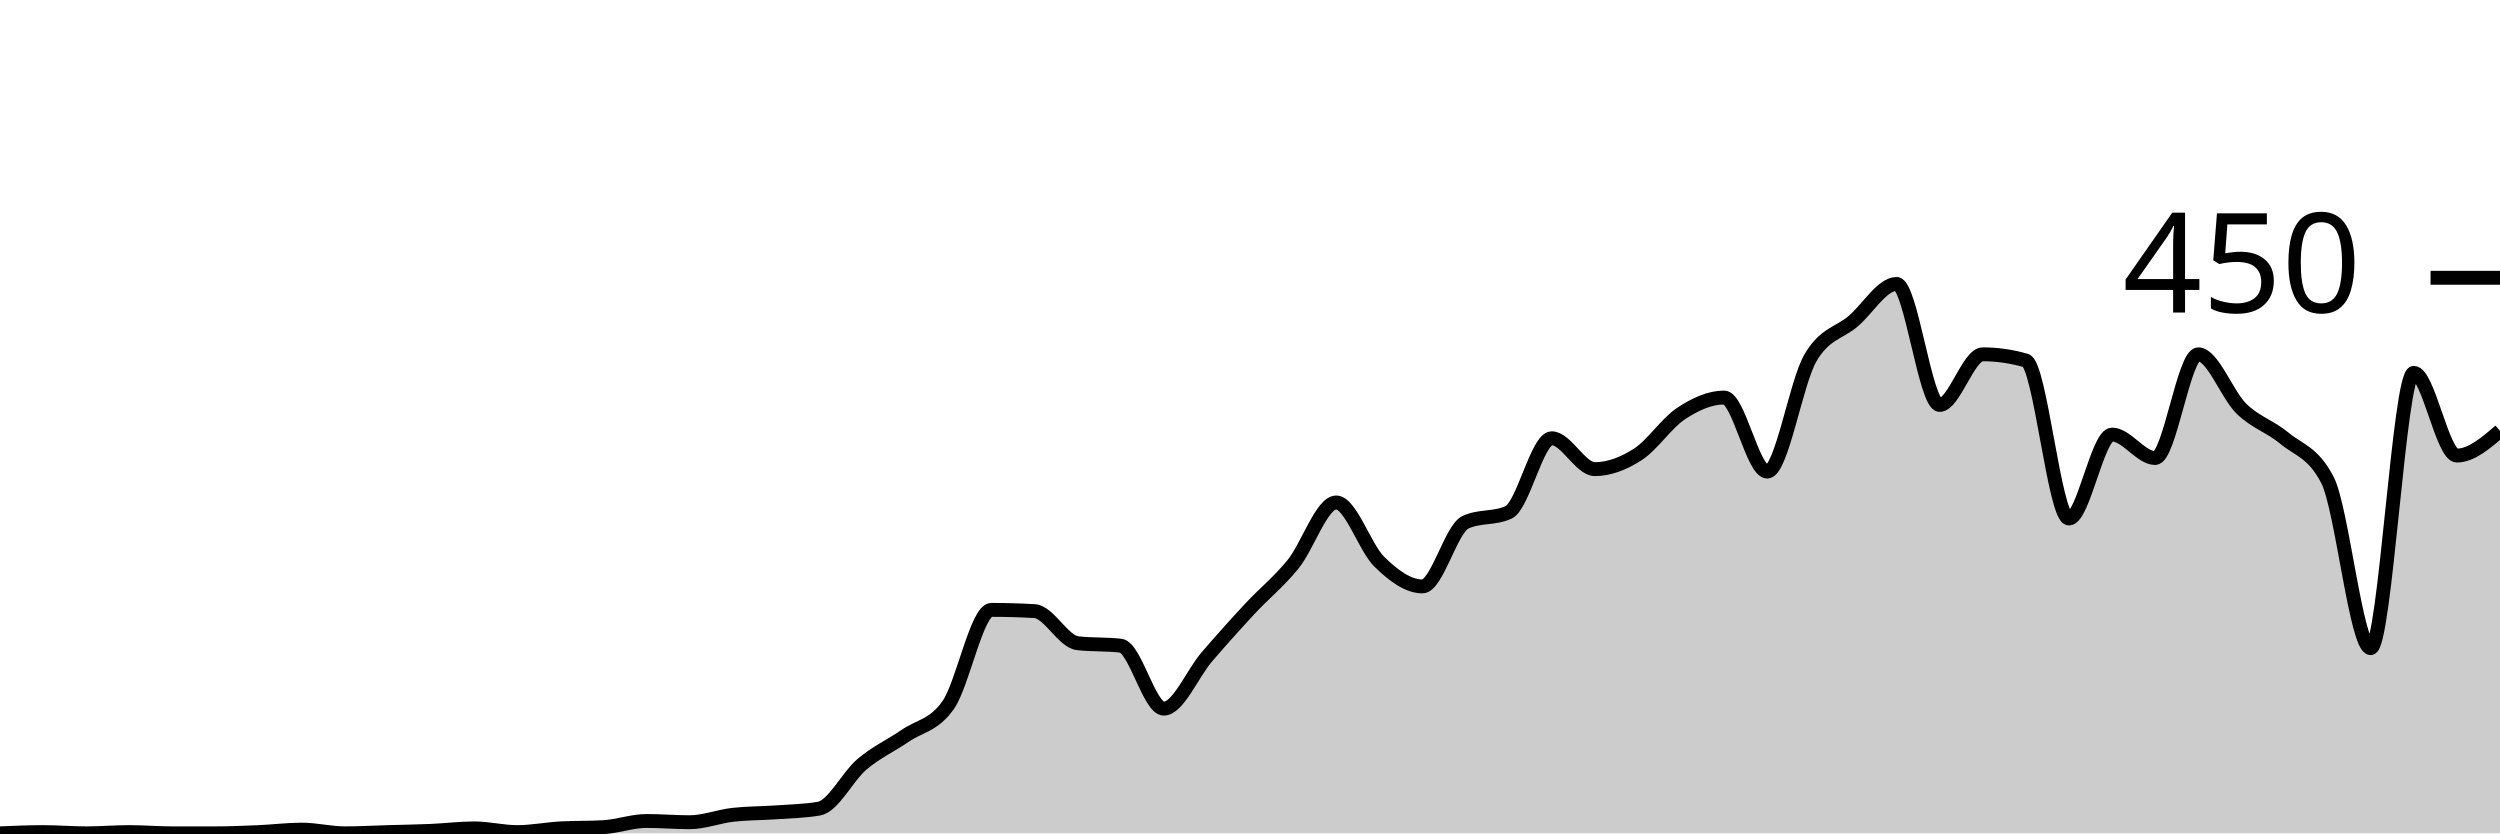
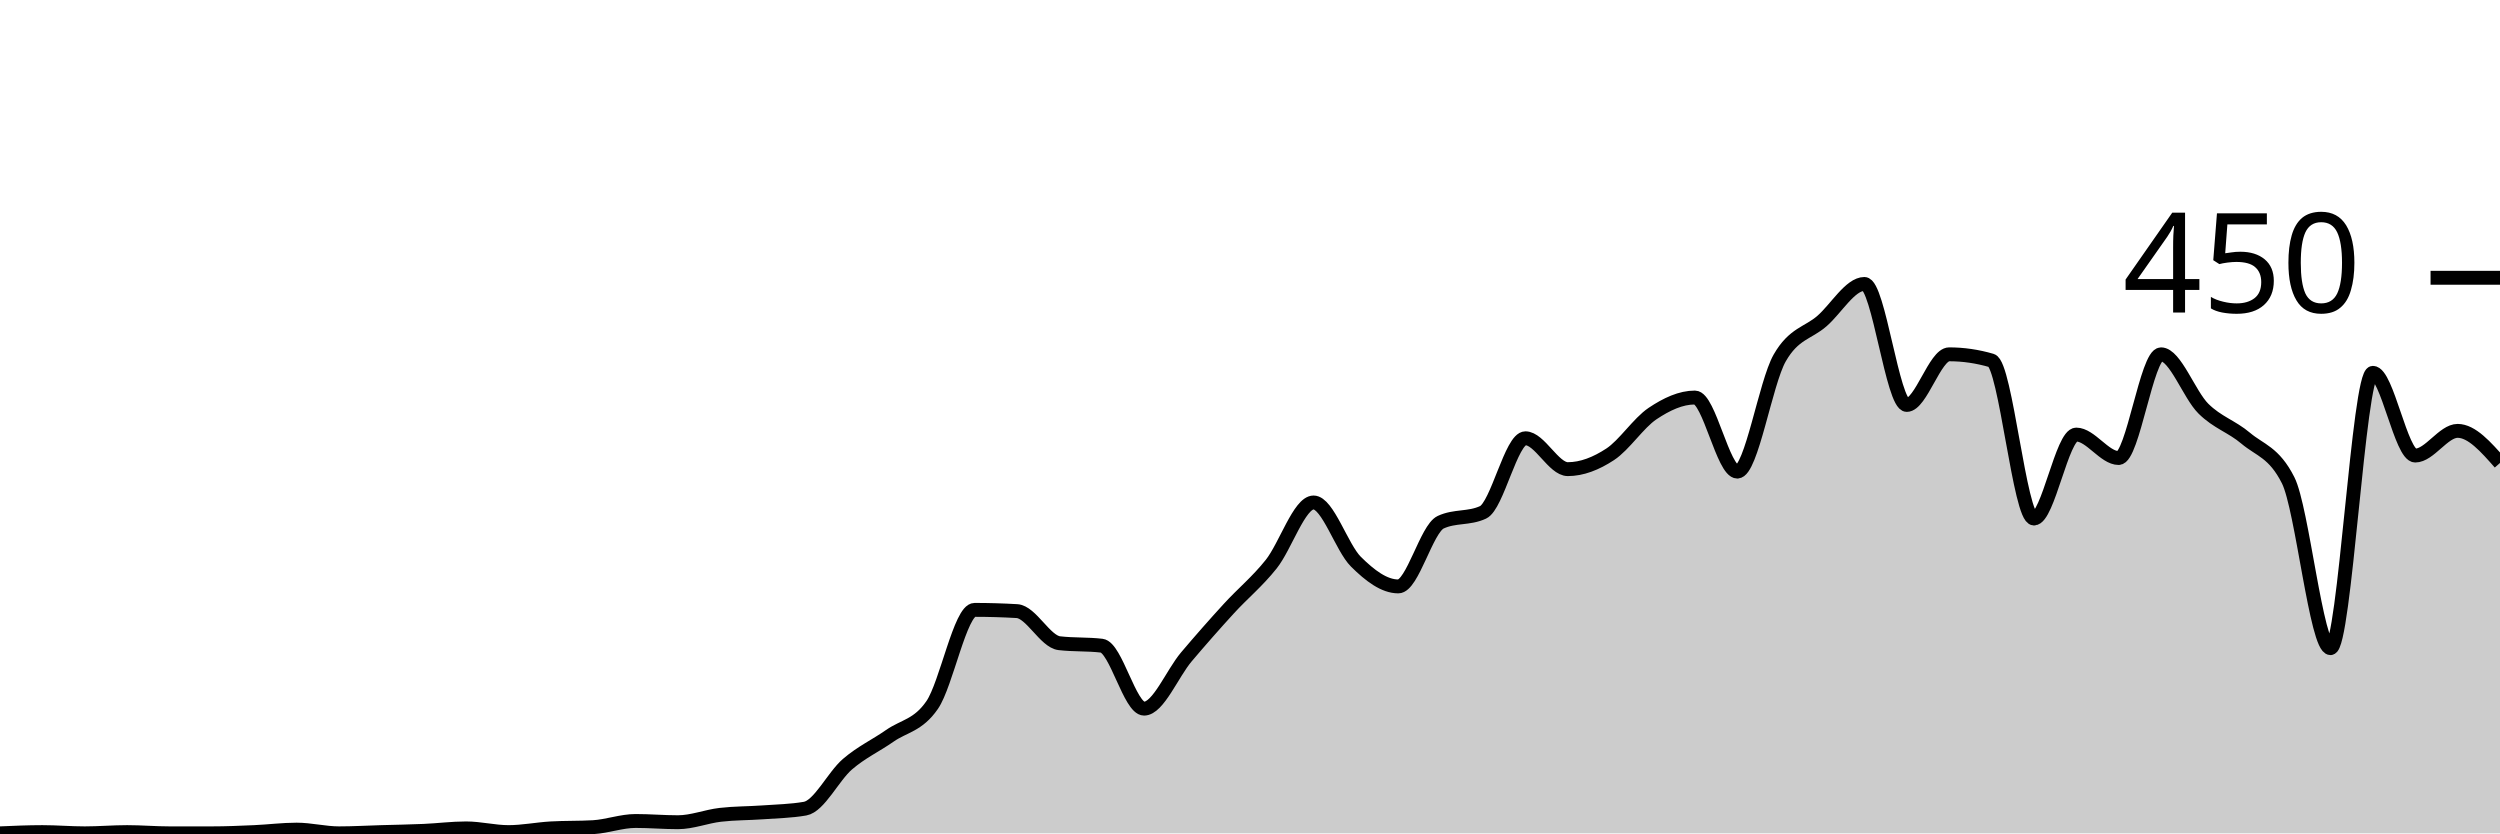
<svg xmlns="http://www.w3.org/2000/svg" viewBox="0 0 180 60">
  <g transform="translate(0,20)">
-     <path class="area" fill="rgba(0, 0, 0, 0.2)" d="M0,40C1.034,39.956,2.069,39.911,3.103,39.911C4.138,39.911,5.172,40,6.207,40C7.241,40,8.276,39.911,9.31,39.911C10.345,39.911,11.379,40,12.414,40C13.448,40,14.483,40,15.517,40C16.552,40,17.586,39.956,18.621,39.911C19.655,39.867,20.69,39.733,21.724,39.733C22.759,39.733,23.793,40,24.828,40C25.862,40,26.897,39.941,27.931,39.911C28.966,39.881,30,39.867,31.034,39.822C32.069,39.778,33.103,39.644,34.138,39.644C35.172,39.644,36.207,39.911,37.241,39.911C38.276,39.911,39.31,39.704,40.345,39.644C41.379,39.585,42.414,39.615,43.448,39.556C44.483,39.496,45.517,39.111,46.552,39.111C47.586,39.111,48.621,39.2,49.655,39.2C50.69,39.2,51.724,38.785,52.759,38.667C53.793,38.548,54.828,38.563,55.862,38.489C56.897,38.415,57.931,38.4,58.966,38.222C60,38.044,61.034,35.896,62.069,35.022C63.103,34.148,64.138,33.689,65.172,32.978C66.207,32.267,67.241,32.237,68.276,30.756C69.31,29.274,70.345,23.911,71.379,23.911C72.414,23.911,73.448,23.941,74.483,24C75.517,24.059,76.552,26.193,77.586,26.311C78.621,26.43,79.655,26.37,80.69,26.489C81.724,26.607,82.759,31.022,83.793,31.022C84.828,31.022,85.862,28.489,86.897,27.289C87.931,26.089,88.966,24.933,90,23.822C91.034,22.711,92.069,21.896,93.103,20.622C94.138,19.348,95.172,16.178,96.207,16.178C97.241,16.178,98.276,19.437,99.31,20.444C100.345,21.452,101.379,22.222,102.414,22.222C103.448,22.222,104.483,18.074,105.517,17.6C106.552,17.126,107.586,17.363,108.621,16.889C109.655,16.415,110.69,11.556,111.724,11.556C112.759,11.556,113.793,13.778,114.828,13.778C115.862,13.778,116.897,13.378,117.931,12.711C118.966,12.044,120,10.459,121.034,9.778C122.069,9.096,123.103,8.622,124.138,8.622C125.172,8.622,126.207,13.956,127.241,13.956C128.276,13.956,129.31,7.556,130.345,5.778C131.379,4,132.414,4,133.448,3.111C134.483,2.222,135.517,0.444,136.552,0.444C137.586,0.444,138.621,9.156,139.655,9.156C140.69,9.156,141.724,5.511,142.759,5.511C143.793,5.511,144.828,5.659,145.862,5.956C146.897,6.252,147.931,17.333,148.966,17.333C150,17.333,151.034,11.289,152.069,11.289C153.103,11.289,154.138,12.978,155.172,12.978C156.207,12.978,157.241,5.511,158.276,5.511C159.31,5.511,160.345,8.415,161.379,9.422C162.414,10.43,163.448,10.696,164.483,11.556C165.517,12.415,166.552,12.563,167.586,14.578C168.621,16.593,169.655,26.667,170.69,26.667C171.724,26.667,172.759,6.844,173.793,6.844C174.828,6.844,175.862,12.8,176.897,12.8C177.931,12.8,178.966,11.911,180,11.022L180,40C178.966,40,177.931,40,176.897,40C175.862,40,174.828,40,173.793,40C172.759,40,171.724,40,170.69,40C169.655,40,168.621,40,167.586,40C166.552,40,165.517,40,164.483,40C163.448,40,162.414,40,161.379,40C160.345,40,159.31,40,158.276,40C157.241,40,156.207,40,155.172,40C154.138,40,153.103,40,152.069,40C151.034,40,150,40,148.966,40C147.931,40,146.897,40,145.862,40C144.828,40,143.793,40,142.759,40C141.724,40,140.69,40,139.655,40C138.621,40,137.586,40,136.552,40C135.517,40,134.483,40,133.448,40C132.414,40,131.379,40,130.345,40C129.31,40,128.276,40,127.241,40C126.207,40,125.172,40,124.138,40C123.103,40,122.069,40,121.034,40C120,40,118.966,40,117.931,40C116.897,40,115.862,40,114.828,40C113.793,40,112.759,40,111.724,40C110.69,40,109.655,40,108.621,40C107.586,40,106.552,40,105.517,40C104.483,40,103.448,40,102.414,40C101.379,40,100.345,40,99.31,40C98.276,40,97.241,40,96.207,40C95.172,40,94.138,40,93.103,40C92.069,40,91.034,40,90,40C88.966,40,87.931,40,86.897,40C85.862,40,84.828,40,83.793,40C82.759,40,81.724,40,80.69,40C79.655,40,78.621,40,77.586,40C76.552,40,75.517,40,74.483,40C73.448,40,72.414,40,71.379,40C70.345,40,69.31,40,68.276,40C67.241,40,66.207,40,65.172,40C64.138,40,63.103,40,62.069,40C61.034,40,60,40,58.966,40C57.931,40,56.897,40,55.862,40C54.828,40,53.793,40,52.759,40C51.724,40,50.69,40,49.655,40C48.621,40,47.586,40,46.552,40C45.517,40,44.483,40,43.448,40C42.414,40,41.379,40,40.345,40C39.31,40,38.276,40,37.241,40C36.207,40,35.172,40,34.138,40C33.103,40,32.069,40,31.034,40C30,40,28.966,40,27.931,40C26.897,40,25.862,40,24.828,40C23.793,40,22.759,40,21.724,40C20.69,40,19.655,40,18.621,40C17.586,40,16.552,40,15.517,40C14.483,40,13.448,40,12.414,40C11.379,40,10.345,40,9.31,40C8.276,40,7.241,40,6.207,40C5.172,40,4.138,40,3.103,40C2.069,40,1.034,40,0,40Z" />
-     <path class="line" stroke="black" fill="none" d="M0,40C1.034,39.956,2.069,39.911,3.103,39.911C4.138,39.911,5.172,40,6.207,40C7.241,40,8.276,39.911,9.31,39.911C10.345,39.911,11.379,40,12.414,40C13.448,40,14.483,40,15.517,40C16.552,40,17.586,39.956,18.621,39.911C19.655,39.867,20.69,39.733,21.724,39.733C22.759,39.733,23.793,40,24.828,40C25.862,40,26.897,39.941,27.931,39.911C28.966,39.881,30,39.867,31.034,39.822C32.069,39.778,33.103,39.644,34.138,39.644C35.172,39.644,36.207,39.911,37.241,39.911C38.276,39.911,39.31,39.704,40.345,39.644C41.379,39.585,42.414,39.615,43.448,39.556C44.483,39.496,45.517,39.111,46.552,39.111C47.586,39.111,48.621,39.2,49.655,39.2C50.69,39.2,51.724,38.785,52.759,38.667C53.793,38.548,54.828,38.563,55.862,38.489C56.897,38.415,57.931,38.4,58.966,38.222C60,38.044,61.034,35.896,62.069,35.022C63.103,34.148,64.138,33.689,65.172,32.978C66.207,32.267,67.241,32.237,68.276,30.756C69.31,29.274,70.345,23.911,71.379,23.911C72.414,23.911,73.448,23.941,74.483,24C75.517,24.059,76.552,26.193,77.586,26.311C78.621,26.43,79.655,26.37,80.69,26.489C81.724,26.607,82.759,31.022,83.793,31.022C84.828,31.022,85.862,28.489,86.897,27.289C87.931,26.089,88.966,24.933,90,23.822C91.034,22.711,92.069,21.896,93.103,20.622C94.138,19.348,95.172,16.178,96.207,16.178C97.241,16.178,98.276,19.437,99.31,20.444C100.345,21.452,101.379,22.222,102.414,22.222C103.448,22.222,104.483,18.074,105.517,17.6C106.552,17.126,107.586,17.363,108.621,16.889C109.655,16.415,110.69,11.556,111.724,11.556C112.759,11.556,113.793,13.778,114.828,13.778C115.862,13.778,116.897,13.378,117.931,12.711C118.966,12.044,120,10.459,121.034,9.778C122.069,9.096,123.103,8.622,124.138,8.622C125.172,8.622,126.207,13.956,127.241,13.956C128.276,13.956,129.31,7.556,130.345,5.778C131.379,4,132.414,4,133.448,3.111C134.483,2.222,135.517,0.444,136.552,0.444C137.586,0.444,138.621,9.156,139.655,9.156C140.69,9.156,141.724,5.511,142.759,5.511C143.793,5.511,144.828,5.659,145.862,5.956C146.897,6.252,147.931,17.333,148.966,17.333C150,17.333,151.034,11.289,152.069,11.289C153.103,11.289,154.138,12.978,155.172,12.978C156.207,12.978,157.241,5.511,158.276,5.511C159.31,5.511,160.345,8.415,161.379,9.422C162.414,10.43,163.448,10.696,164.483,11.556C165.517,12.415,166.552,12.563,167.586,14.578C168.621,16.593,169.655,26.667,170.69,26.667C171.724,26.667,172.759,6.844,173.793,6.844C174.828,6.844,175.862,12.8,176.897,12.8C177.931,12.8,178.966,11.911,180,11.022" />
+     <path class="area" fill="rgba(0, 0, 0, 0.2)" d="M0,40C1.017,39.956,2.034,39.911,3.051,39.911C4.068,39.911,5.085,40,6.102,40C7.119,40,8.136,39.911,9.153,39.911C10.169,39.911,11.186,40,12.203,40C13.22,40,14.237,40,15.254,40C16.271,40,17.288,39.956,18.305,39.911C19.322,39.867,20.339,39.733,21.356,39.733C22.373,39.733,23.39,40,24.407,40C25.424,40,26.441,39.941,27.458,39.911C28.475,39.881,29.492,39.867,30.508,39.822C31.525,39.778,32.542,39.644,33.559,39.644C34.576,39.644,35.593,39.911,36.61,39.911C37.627,39.911,38.644,39.704,39.661,39.644C40.678,39.585,41.695,39.615,42.712,39.556C43.729,39.496,44.746,39.111,45.763,39.111C46.78,39.111,47.797,39.2,48.814,39.2C49.831,39.2,50.847,38.785,51.864,38.667C52.881,38.548,53.898,38.563,54.915,38.489C55.932,38.415,56.949,38.4,57.966,38.222C58.983,38.044,60,35.896,61.017,35.022C62.034,34.148,63.051,33.689,64.068,32.978C65.085,32.267,66.102,32.237,67.119,30.756C68.136,29.274,69.153,23.911,70.169,23.911C71.186,23.911,72.203,23.941,73.22,24C74.237,24.059,75.254,26.193,76.271,26.311C77.288,26.43,78.305,26.37,79.322,26.489C80.339,26.607,81.356,31.022,82.373,31.022C83.39,31.022,84.407,28.489,85.424,27.289C86.441,26.089,87.458,24.933,88.475,23.822C89.492,22.711,90.508,21.896,91.525,20.622C92.542,19.348,93.559,16.178,94.576,16.178C95.593,16.178,96.61,19.437,97.627,20.444C98.644,21.452,99.661,22.222,100.678,22.222C101.695,22.222,102.712,18.074,103.729,17.6C104.746,17.126,105.763,17.363,106.78,16.889C107.797,16.415,108.814,11.556,109.831,11.556C110.847,11.556,111.864,13.778,112.881,13.778C113.898,13.778,114.915,13.378,115.932,12.711C116.949,12.044,117.966,10.459,118.983,9.778C120,9.096,121.017,8.622,122.034,8.622C123.051,8.622,124.068,13.956,125.085,13.956C126.102,13.956,127.119,7.556,128.136,5.778C129.153,4,130.169,4,131.186,3.111C132.203,2.222,133.22,0.444,134.237,0.444C135.254,0.444,136.271,9.156,137.288,9.156C138.305,9.156,139.322,5.511,140.339,5.511C141.356,5.511,142.373,5.659,143.39,5.956C144.407,6.252,145.424,17.333,146.441,17.333C147.458,17.333,148.475,11.289,149.492,11.289C150.508,11.289,151.525,12.978,152.542,12.978C153.559,12.978,154.576,5.511,155.593,5.511C156.61,5.511,157.627,8.415,158.644,9.422C159.661,10.43,160.678,10.696,161.695,11.556C162.712,12.415,163.729,12.563,164.746,14.578C165.763,16.593,166.78,26.667,167.797,26.667C168.814,26.667,169.831,6.844,170.847,6.844C171.864,6.844,172.881,12.8,173.898,12.8C174.915,12.8,175.932,11.022,176.949,11.022C177.966,11.022,178.983,12.178,180,13.333L180,40C178.983,40,177.966,40,176.949,40C175.932,40,174.915,40,173.898,40C172.881,40,171.864,40,170.847,40C169.831,40,168.814,40,167.797,40C166.78,40,165.763,40,164.746,40C163.729,40,162.712,40,161.695,40C160.678,40,159.661,40,158.644,40C157.627,40,156.61,40,155.593,40C154.576,40,153.559,40,152.542,40C151.525,40,150.508,40,149.492,40C148.475,40,147.458,40,146.441,40C145.424,40,144.407,40,143.39,40C142.373,40,141.356,40,140.339,40C139.322,40,138.305,40,137.288,40C136.271,40,135.254,40,134.237,40C133.22,40,132.203,40,131.186,40C130.169,40,129.153,40,128.136,40C127.119,40,126.102,40,125.085,40C124.068,40,123.051,40,122.034,40C121.017,40,120,40,118.983,40C117.966,40,116.949,40,115.932,40C114.915,40,113.898,40,112.881,40C111.864,40,110.847,40,109.831,40C108.814,40,107.797,40,106.78,40C105.763,40,104.746,40,103.729,40C102.712,40,101.695,40,100.678,40C99.661,40,98.644,40,97.627,40C96.61,40,95.593,40,94.576,40C93.559,40,92.542,40,91.525,40C90.508,40,89.492,40,88.475,40C87.458,40,86.441,40,85.424,40C84.407,40,83.39,40,82.373,40C81.356,40,80.339,40,79.322,40C78.305,40,77.288,40,76.271,40C75.254,40,74.237,40,73.22,40C72.203,40,71.186,40,70.169,40C69.153,40,68.136,40,67.119,40C66.102,40,65.085,40,64.068,40C63.051,40,62.034,40,61.017,40C60,40,58.983,40,57.966,40C56.949,40,55.932,40,54.915,40C53.898,40,52.881,40,51.864,40C50.847,40,49.831,40,48.814,40C47.797,40,46.78,40,45.763,40C44.746,40,43.729,40,42.712,40C41.695,40,40.678,40,39.661,40C38.644,40,37.627,40,36.61,40C35.593,40,34.576,40,33.559,40C32.542,40,31.525,40,30.508,40C29.492,40,28.475,40,27.458,40C26.441,40,25.424,40,24.407,40C23.39,40,22.373,40,21.356,40C20.339,40,19.322,40,18.305,40C17.288,40,16.271,40,15.254,40C14.237,40,13.22,40,12.203,40C11.186,40,10.169,40,9.153,40C8.136,40,7.119,40,6.102,40C5.085,40,4.068,40,3.051,40C2.034,40,1.017,40,0,40Z" />
+     <path class="line" stroke="black" fill="none" d="M0,40C1.017,39.956,2.034,39.911,3.051,39.911C4.068,39.911,5.085,40,6.102,40C7.119,40,8.136,39.911,9.153,39.911C10.169,39.911,11.186,40,12.203,40C13.22,40,14.237,40,15.254,40C16.271,40,17.288,39.956,18.305,39.911C19.322,39.867,20.339,39.733,21.356,39.733C22.373,39.733,23.39,40,24.407,40C25.424,40,26.441,39.941,27.458,39.911C28.475,39.881,29.492,39.867,30.508,39.822C31.525,39.778,32.542,39.644,33.559,39.644C34.576,39.644,35.593,39.911,36.61,39.911C37.627,39.911,38.644,39.704,39.661,39.644C40.678,39.585,41.695,39.615,42.712,39.556C43.729,39.496,44.746,39.111,45.763,39.111C46.78,39.111,47.797,39.2,48.814,39.2C49.831,39.2,50.847,38.785,51.864,38.667C52.881,38.548,53.898,38.563,54.915,38.489C55.932,38.415,56.949,38.4,57.966,38.222C58.983,38.044,60,35.896,61.017,35.022C62.034,34.148,63.051,33.689,64.068,32.978C65.085,32.267,66.102,32.237,67.119,30.756C68.136,29.274,69.153,23.911,70.169,23.911C71.186,23.911,72.203,23.941,73.22,24C74.237,24.059,75.254,26.193,76.271,26.311C77.288,26.43,78.305,26.37,79.322,26.489C80.339,26.607,81.356,31.022,82.373,31.022C83.39,31.022,84.407,28.489,85.424,27.289C86.441,26.089,87.458,24.933,88.475,23.822C89.492,22.711,90.508,21.896,91.525,20.622C92.542,19.348,93.559,16.178,94.576,16.178C95.593,16.178,96.61,19.437,97.627,20.444C98.644,21.452,99.661,22.222,100.678,22.222C101.695,22.222,102.712,18.074,103.729,17.6C104.746,17.126,105.763,17.363,106.78,16.889C107.797,16.415,108.814,11.556,109.831,11.556C110.847,11.556,111.864,13.778,112.881,13.778C113.898,13.778,114.915,13.378,115.932,12.711C116.949,12.044,117.966,10.459,118.983,9.778C120,9.096,121.017,8.622,122.034,8.622C123.051,8.622,124.068,13.956,125.085,13.956C126.102,13.956,127.119,7.556,128.136,5.778C129.153,4,130.169,4,131.186,3.111C132.203,2.222,133.22,0.444,134.237,0.444C135.254,0.444,136.271,9.156,137.288,9.156C138.305,9.156,139.322,5.511,140.339,5.511C141.356,5.511,142.373,5.659,143.39,5.956C144.407,6.252,145.424,17.333,146.441,17.333C147.458,17.333,148.475,11.289,149.492,11.289C150.508,11.289,151.525,12.978,152.542,12.978C153.559,12.978,154.576,5.511,155.593,5.511C156.61,5.511,157.627,8.415,158.644,9.422C159.661,10.43,160.678,10.696,161.695,11.556C162.712,12.415,163.729,12.563,164.746,14.578C165.763,16.593,166.78,26.667,167.797,26.667C168.814,26.667,169.831,6.844,170.847,6.844C171.864,6.844,172.881,12.8,173.898,12.8C174.915,12.8,175.932,11.022,176.949,11.022C177.966,11.022,178.983,12.178,180,13.333" />
    <path class="axis-ceiling" stroke-width="1" stroke="black" fill="none" d="M175,0L180,0" />
    <text class="axis-ceiling-label" font-family="sans-serif" text-anchor="end" font-size="10px" x="170" y="2.5">450</text>
  </g>
</svg>
